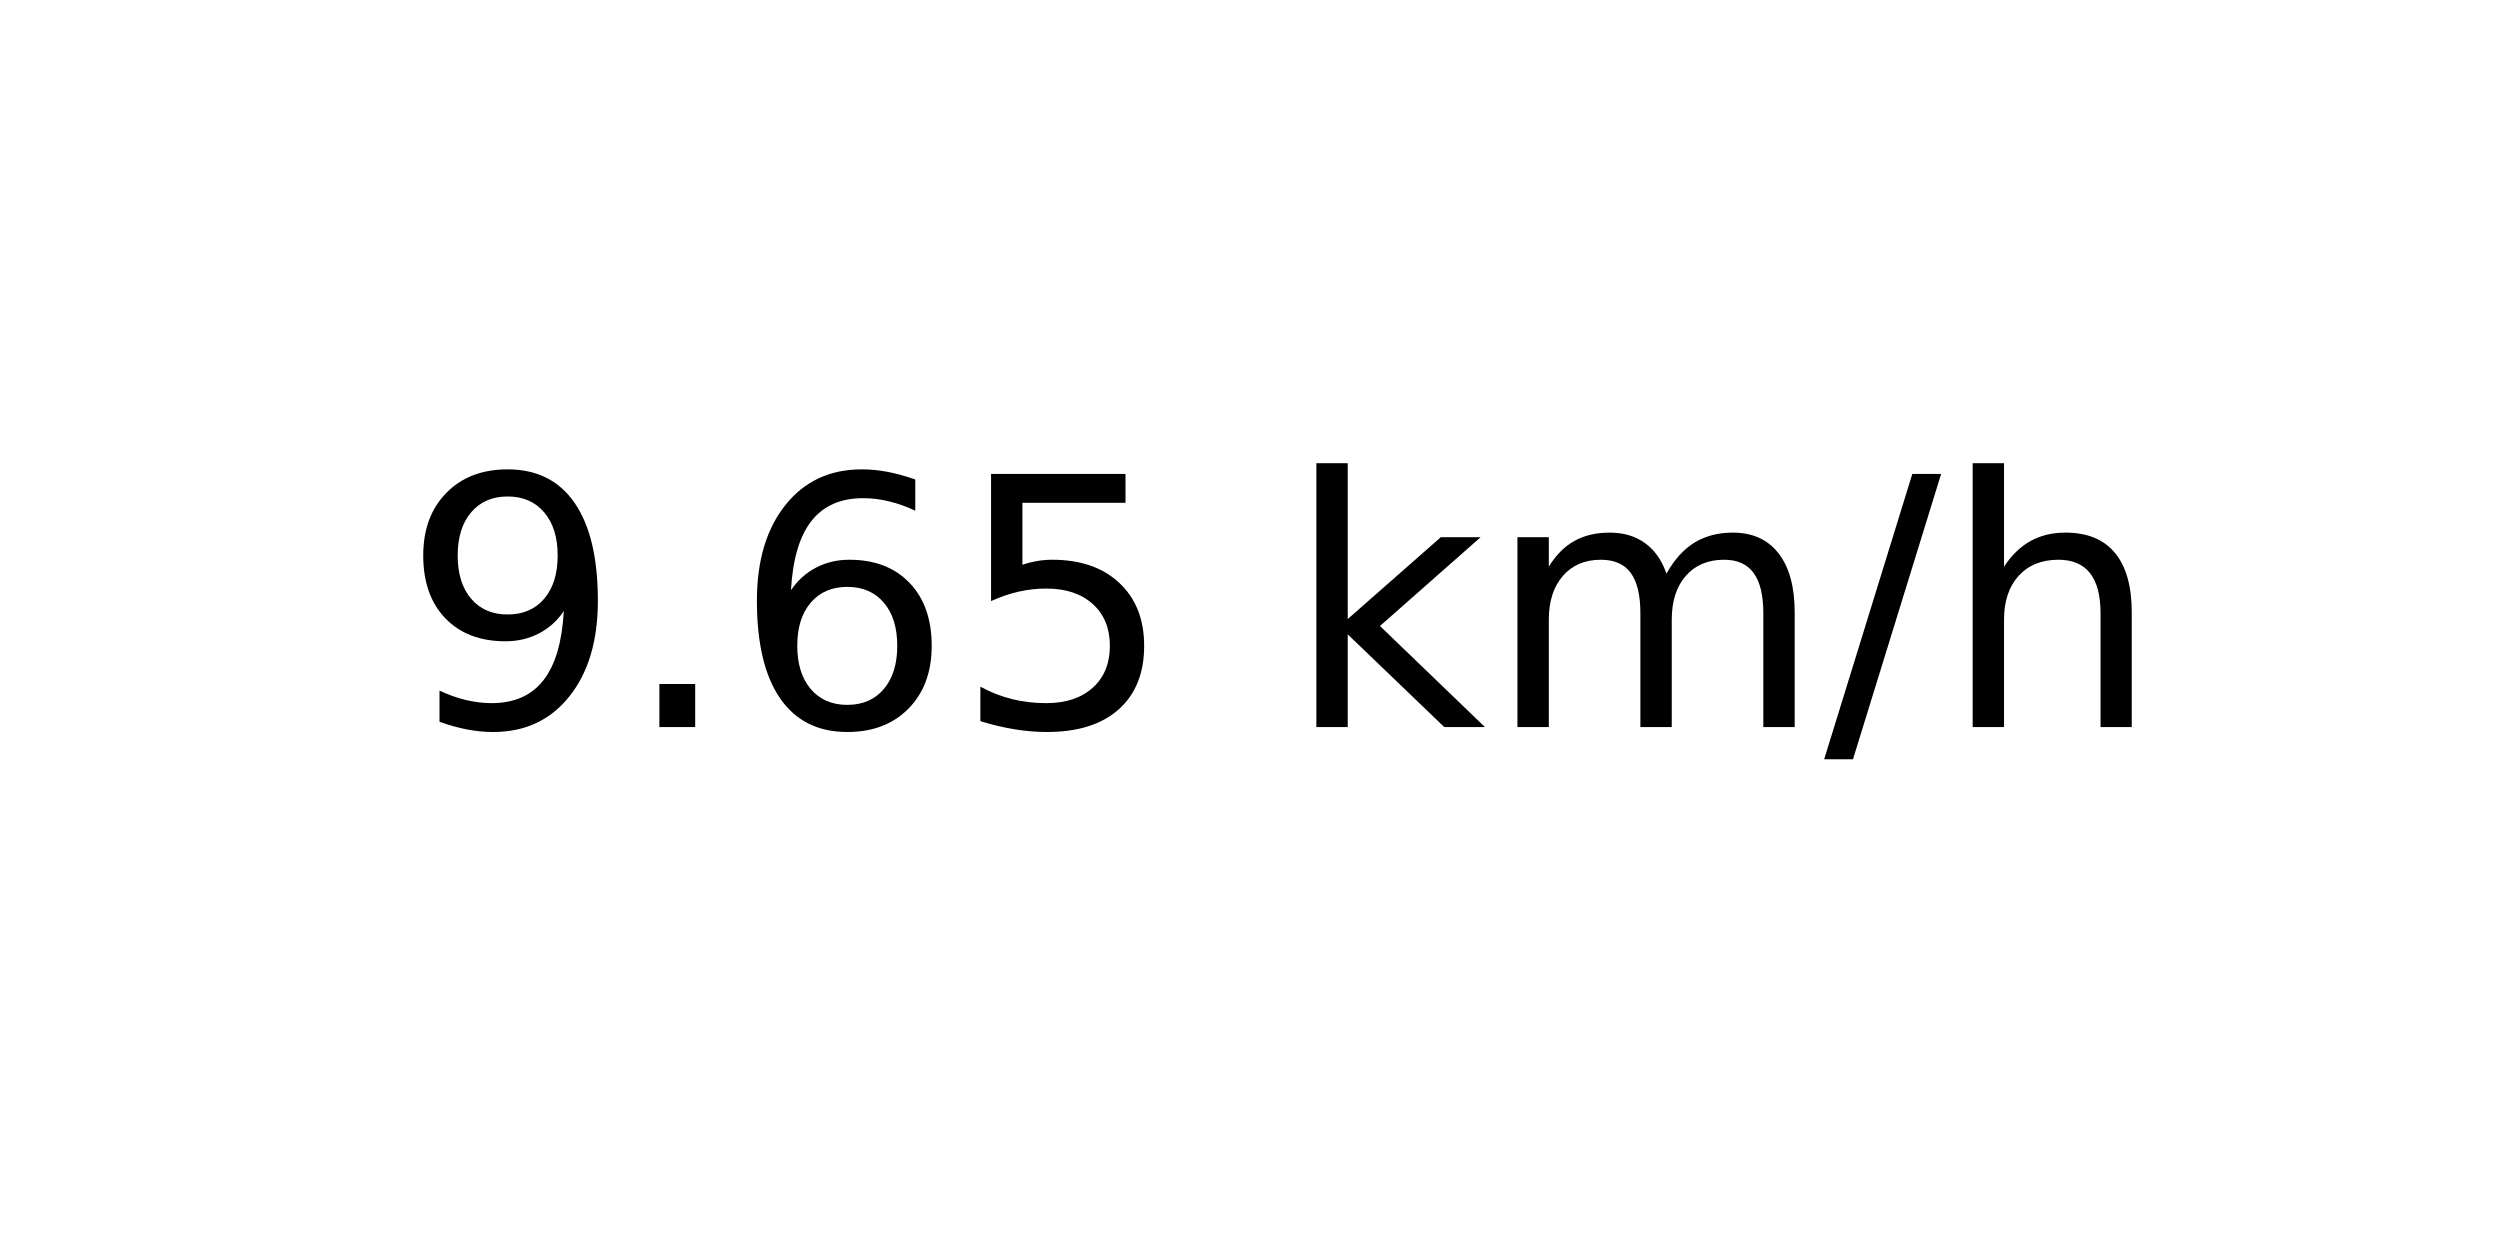
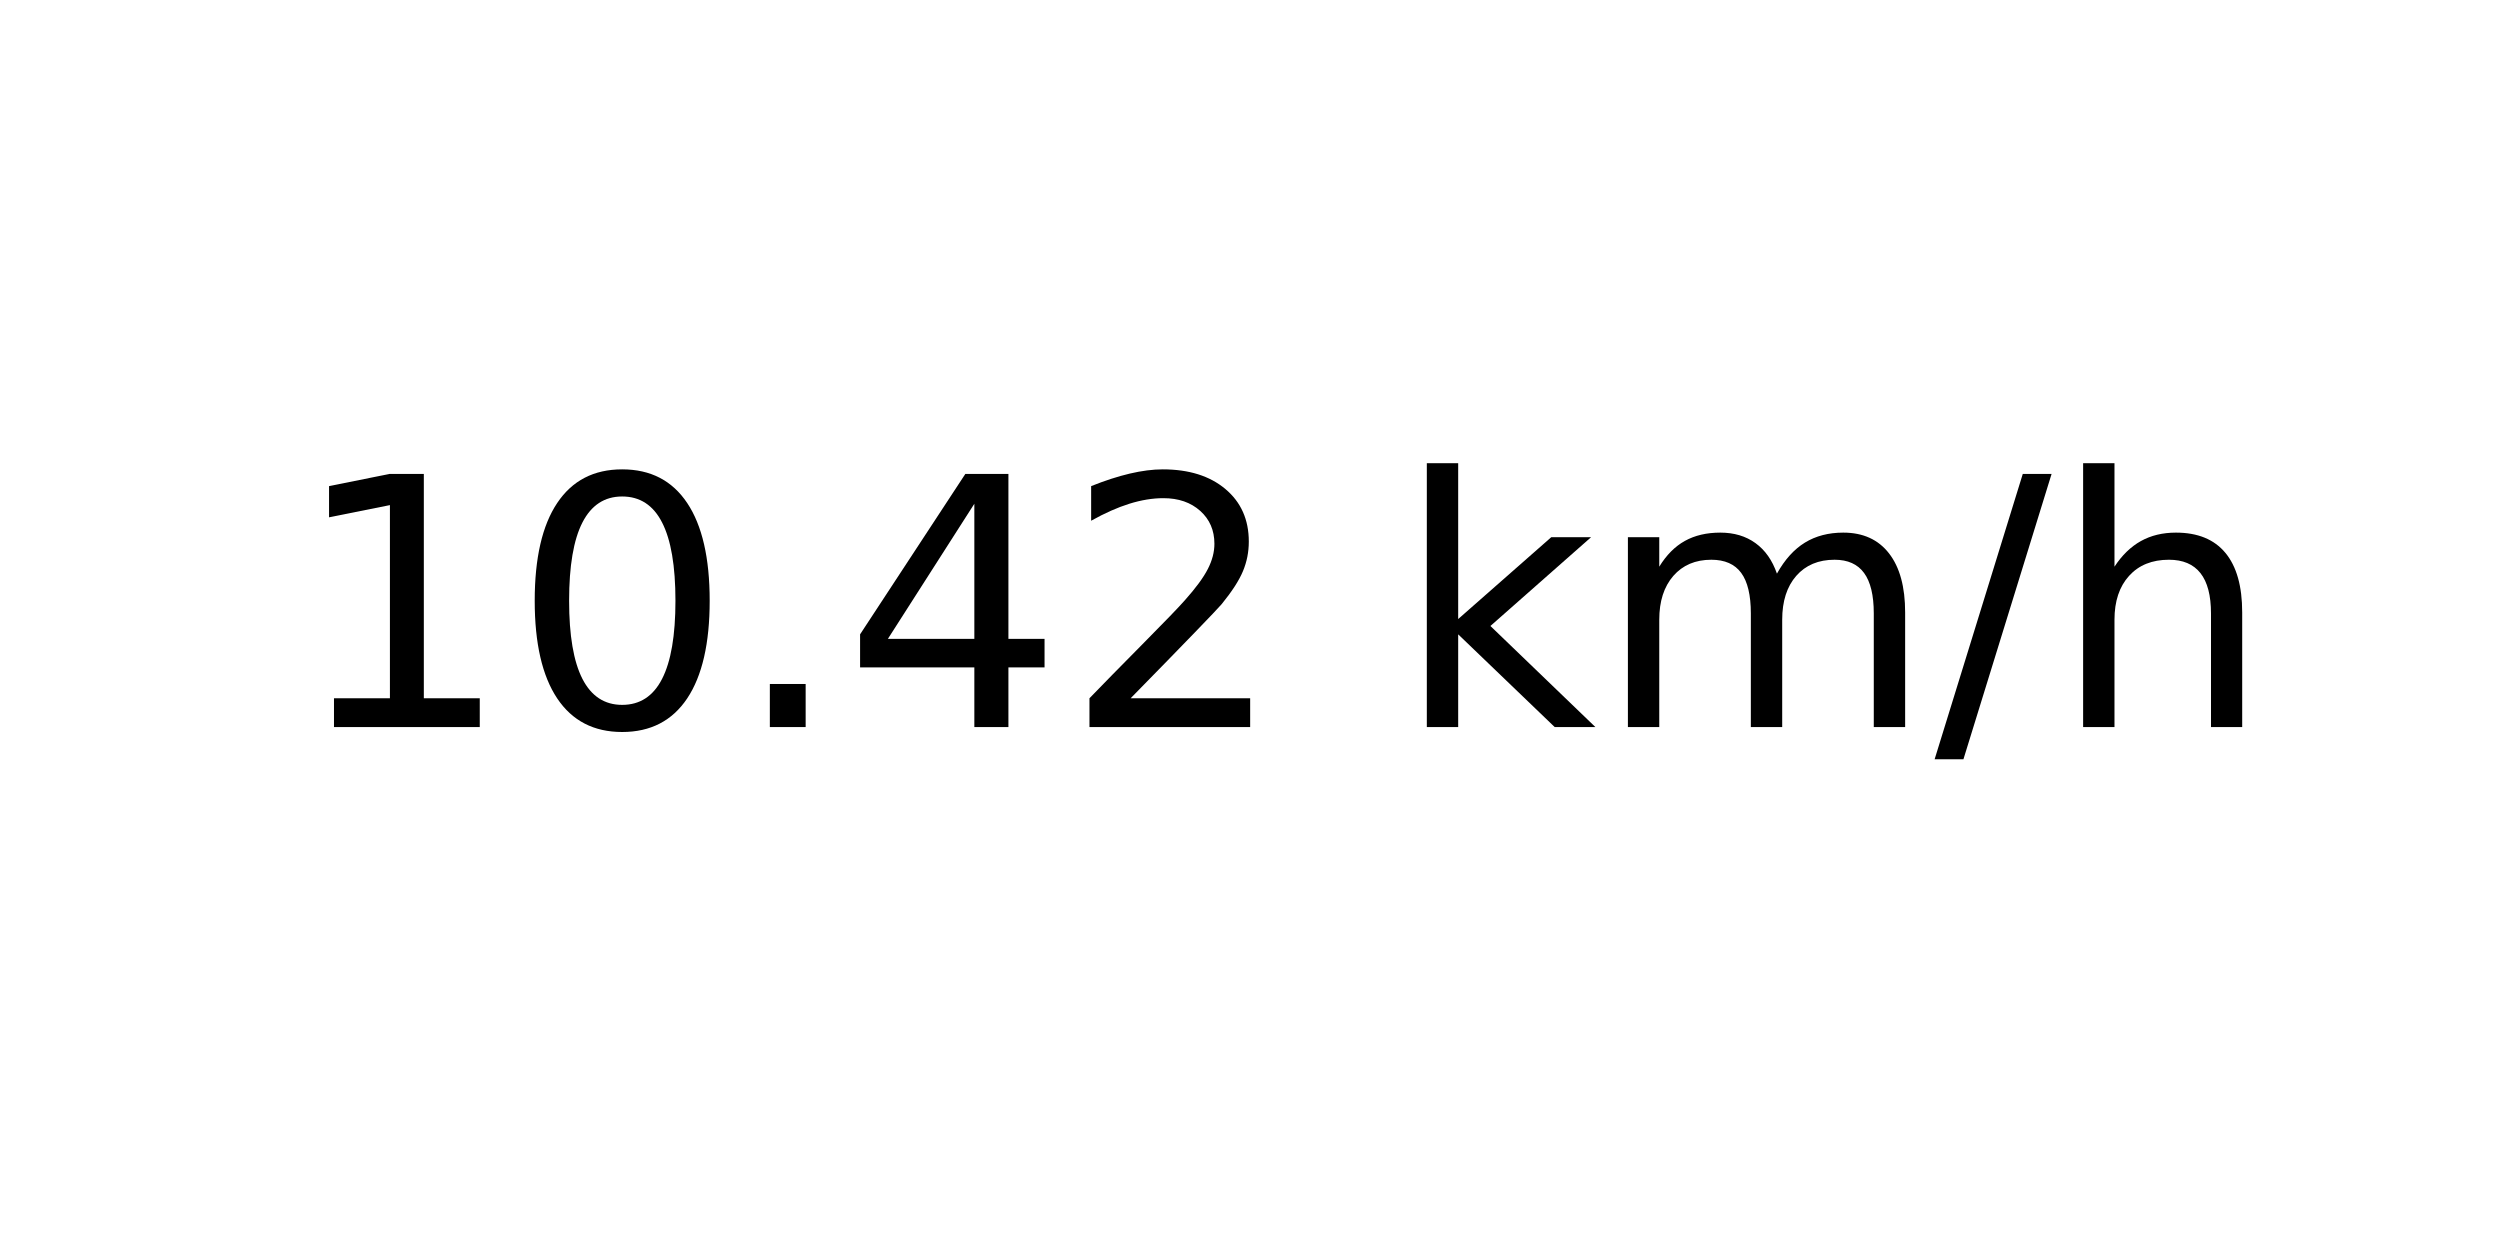
<svg xmlns="http://www.w3.org/2000/svg" xmlns:xlink="http://www.w3.org/1999/xlink" width="72pt" height="36pt" viewBox="0 0 72 36" version="1.1">
  <defs>
    <style type="text/css">*{stroke-linejoin: round; stroke-linecap: butt}</style>
  </defs>
  <g id="figure_1">
    <g id="axes_1">
      <g id="text_1">
-         <g transform="translate(11.55937 20.93937) scale(0.1 -0.1)">
+         <g transform="translate(8.378125 20.93937) scale(0.1 -0.1)">
          <defs>
-             <path id="DejaVuSans-39" d="M 703 97  L 703 672  Q 941 559 1184 500  Q 1428 441 1663 441  Q 2288 441 2617 861  Q 2947 1281 2994 2138  Q 2813 1869 2534 1725  Q 2256 1581 1919 1581  Q 1219 1581 811 2004  Q 403 2428 403 3163  Q 403 3881 828 4315  Q 1253 4750 1959 4750  Q 2769 4750 3195 4129  Q 3622 3509 3622 2328  Q 3622 1225 3098 567  Q 2575 -91 1691 -91  Q 1453 -91 1209 -44  Q 966 3 703 97  z M 1959 2075  Q 2384 2075 2632 2365  Q 2881 2656 2881 3163  Q 2881 3666 2632 3958  Q 2384 4250 1959 4250  Q 1534 4250 1286 3958  Q 1038 3666 1038 3163  Q 1038 2656 1286 2365  Q 1534 2075 1959 2075  z " transform="scale(0.015625)" />
+             <path id="DejaVuSans-31" d="M 794 531  L 1825 531  L 1825 4091  L 703 3866  L 703 4441  L 1819 4666  L 2450 4666  L 2450 531  L 3481 531  L 3481 0  L 794 0  L 794 531  z " transform="scale(0.015625)" />
+             <path id="DejaVuSans-30" d="M 2034 4250  Q 1547 4250 1301 3770  Q 1056 3291 1056 2328  Q 1056 1369 1301 889  Q 1547 409 2034 409  Q 2525 409 2770 889  Q 3016 1369 3016 2328  Q 3016 3291 2770 3770  Q 2525 4250 2034 4250  z M 2034 4750  Q 2819 4750 3233 4129  Q 3647 3509 3647 2328  Q 3647 1150 3233 529  Q 2819 -91 2034 -91  Q 1250 -91 836 529  Q 422 1150 422 2328  Q 422 3509 836 4129  Q 1250 4750 2034 4750  z " transform="scale(0.015625)" />
            <path id="DejaVuSans-2e" d="M 684 794  L 1344 794  L 1344 0  L 684 0  L 684 794  z " transform="scale(0.015625)" />
-             <path id="DejaVuSans-36" d="M 2113 2584  Q 1688 2584 1439 2293  Q 1191 2003 1191 1497  Q 1191 994 1439 701  Q 1688 409 2113 409  Q 2538 409 2786 701  Q 3034 994 3034 1497  Q 3034 2003 2786 2293  Q 2538 2584 2113 2584  z M 3366 4563  L 3366 3988  Q 3128 4100 2886 4159  Q 2644 4219 2406 4219  Q 1781 4219 1451 3797  Q 1122 3375 1075 2522  Q 1259 2794 1537 2939  Q 1816 3084 2150 3084  Q 2853 3084 3261 2657  Q 3669 2231 3669 1497  Q 3669 778 3244 343  Q 2819 -91 2113 -91  Q 1303 -91 875 529  Q 447 1150 447 2328  Q 447 3434 972 4092  Q 1497 4750 2381 4750  Q 2619 4750 2861 4703  Q 3103 4656 3366 4563  z " transform="scale(0.015625)" />
-             <path id="DejaVuSans-35" d="M 691 4666  L 3169 4666  L 3169 4134  L 1269 4134  L 1269 2991  Q 1406 3038 1543 3061  Q 1681 3084 1819 3084  Q 2600 3084 3056 2656  Q 3513 2228 3513 1497  Q 3513 744 3044 326  Q 2575 -91 1722 -91  Q 1428 -91 1123 -41  Q 819 9 494 109  L 494 744  Q 775 591 1075 516  Q 1375 441 1709 441  Q 2250 441 2565 725  Q 2881 1009 2881 1497  Q 2881 1984 2565 2268  Q 2250 2553 1709 2553  Q 1456 2553 1204 2497  Q 953 2441 691 2322  L 691 4666  z " transform="scale(0.015625)" />
+             <path id="DejaVuSans-34" d="M 2419 4116  L 825 1625  L 2419 1625  L 2419 4116  z M 2253 4666  L 3047 4666  L 3047 1625  L 3713 1625  L 3713 1100  L 3047 1100  L 3047 0  L 2419 0  L 2419 1100  L 313 1100  L 313 1709  L 2253 4666  z " transform="scale(0.015625)" />
+             <path id="DejaVuSans-32" d="M 1228 531  L 3431 531  L 3431 0  L 469 0  L 469 531  Q 828 903 1448 1529  Q 2069 2156 2228 2338  Q 2531 2678 2651 2914  Q 2772 3150 2772 3378  Q 2772 3750 2511 3984  Q 2250 4219 1831 4219  Q 1534 4219 1204 4116  Q 875 4013 500 3803  L 500 4441  Q 881 4594 1212 4672  Q 1544 4750 1819 4750  Q 2544 4750 2975 4387  Q 3406 4025 3406 3419  Q 3406 3131 3298 2873  Q 3191 2616 2906 2266  Q 2828 2175 2409 1742  Q 1991 1309 1228 531  z " transform="scale(0.015625)" />
            <path id="DejaVuSans-20" transform="scale(0.015625)" />
            <path id="DejaVuSans-6b" d="M 581 4863  L 1159 4863  L 1159 1991  L 2875 3500  L 3609 3500  L 1753 1863  L 3688 0  L 2938 0  L 1159 1709  L 1159 0  L 581 0  L 581 4863  z " transform="scale(0.015625)" />
            <path id="DejaVuSans-6d" d="M 3328 2828  Q 3544 3216 3844 3400  Q 4144 3584 4550 3584  Q 5097 3584 5394 3201  Q 5691 2819 5691 2113  L 5691 0  L 5113 0  L 5113 2094  Q 5113 2597 4934 2840  Q 4756 3084 4391 3084  Q 3944 3084 3684 2787  Q 3425 2491 3425 1978  L 3425 0  L 2847 0  L 2847 2094  Q 2847 2600 2669 2842  Q 2491 3084 2119 3084  Q 1678 3084 1418 2786  Q 1159 2488 1159 1978  L 1159 0  L 581 0  L 581 3500  L 1159 3500  L 1159 2956  Q 1356 3278 1631 3431  Q 1906 3584 2284 3584  Q 2666 3584 2933 3390  Q 3200 3197 3328 2828  z " transform="scale(0.015625)" />
            <path id="DejaVuSans-2f" d="M 1625 4666  L 2156 4666  L 531 -594  L 0 -594  L 1625 4666  z " transform="scale(0.015625)" />
            <path id="DejaVuSans-68" d="M 3513 2113  L 3513 0  L 2938 0  L 2938 2094  Q 2938 2591 2744 2837  Q 2550 3084 2163 3084  Q 1697 3084 1428 2787  Q 1159 2491 1159 1978  L 1159 0  L 581 0  L 581 4863  L 1159 4863  L 1159 2956  Q 1366 3272 1645 3428  Q 1925 3584 2291 3584  Q 2894 3584 3203 3211  Q 3513 2838 3513 2113  z " transform="scale(0.015625)" />
          </defs>
-           <use xlink:href="#DejaVuSans-39" />
-           <use xlink:href="#DejaVuSans-2e" x="63.623" />
-           <use xlink:href="#DejaVuSans-36" x="95.41" />
-           <use xlink:href="#DejaVuSans-35" x="159.033" />
-           <use xlink:href="#DejaVuSans-20" x="222.656" />
-           <use xlink:href="#DejaVuSans-6b" x="254.443" />
-           <use xlink:href="#DejaVuSans-6d" x="312.354" />
-           <use xlink:href="#DejaVuSans-2f" x="409.766" />
-           <use xlink:href="#DejaVuSans-68" x="443.457" />
+           <use xlink:href="#DejaVuSans-31" />
+           <use xlink:href="#DejaVuSans-30" x="63.623" />
+           <use xlink:href="#DejaVuSans-2e" x="127.246" />
+           <use xlink:href="#DejaVuSans-34" x="159.033" />
+           <use xlink:href="#DejaVuSans-32" x="222.656" />
+           <use xlink:href="#DejaVuSans-20" x="286.279" />
+           <use xlink:href="#DejaVuSans-6b" x="318.066" />
+           <use xlink:href="#DejaVuSans-6d" x="375.977" />
+           <use xlink:href="#DejaVuSans-2f" x="473.389" />
+           <use xlink:href="#DejaVuSans-68" x="507.08" />
        </g>
      </g>
    </g>
  </g>
</svg>
